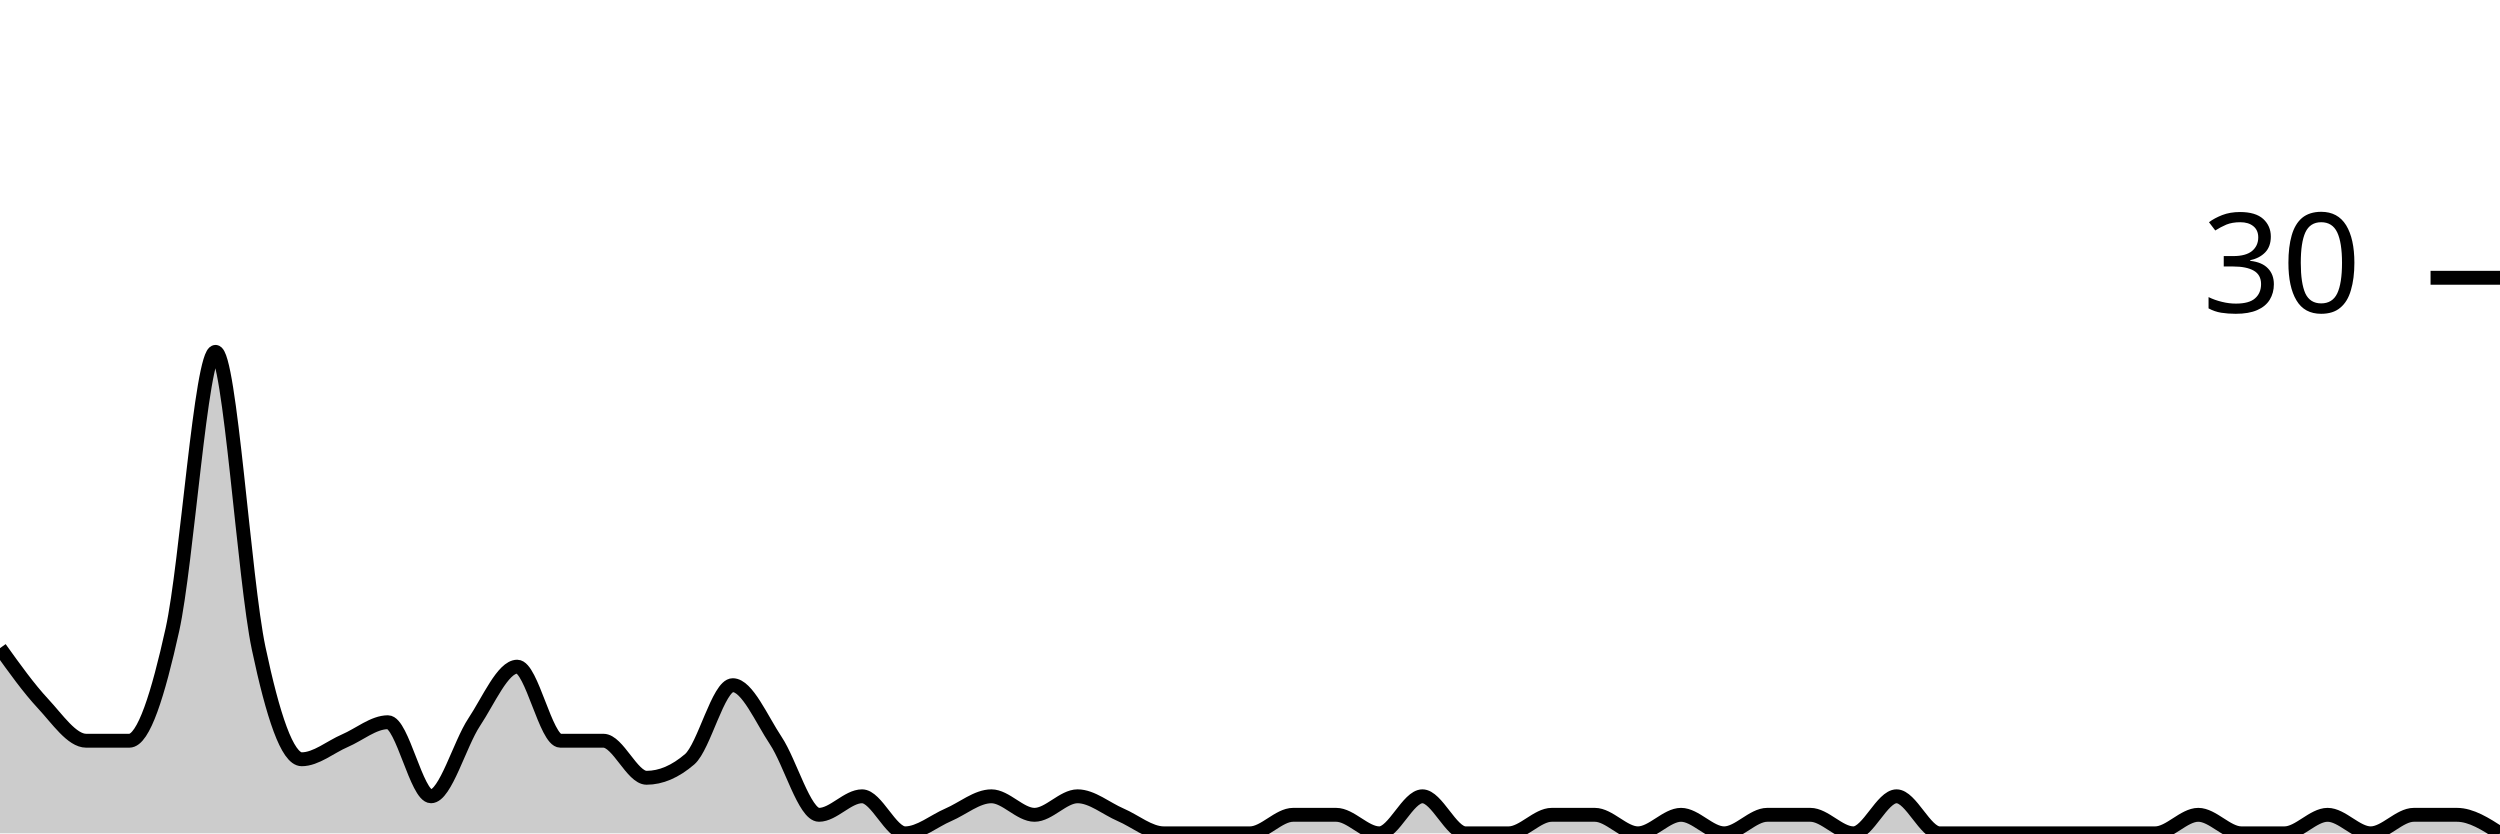
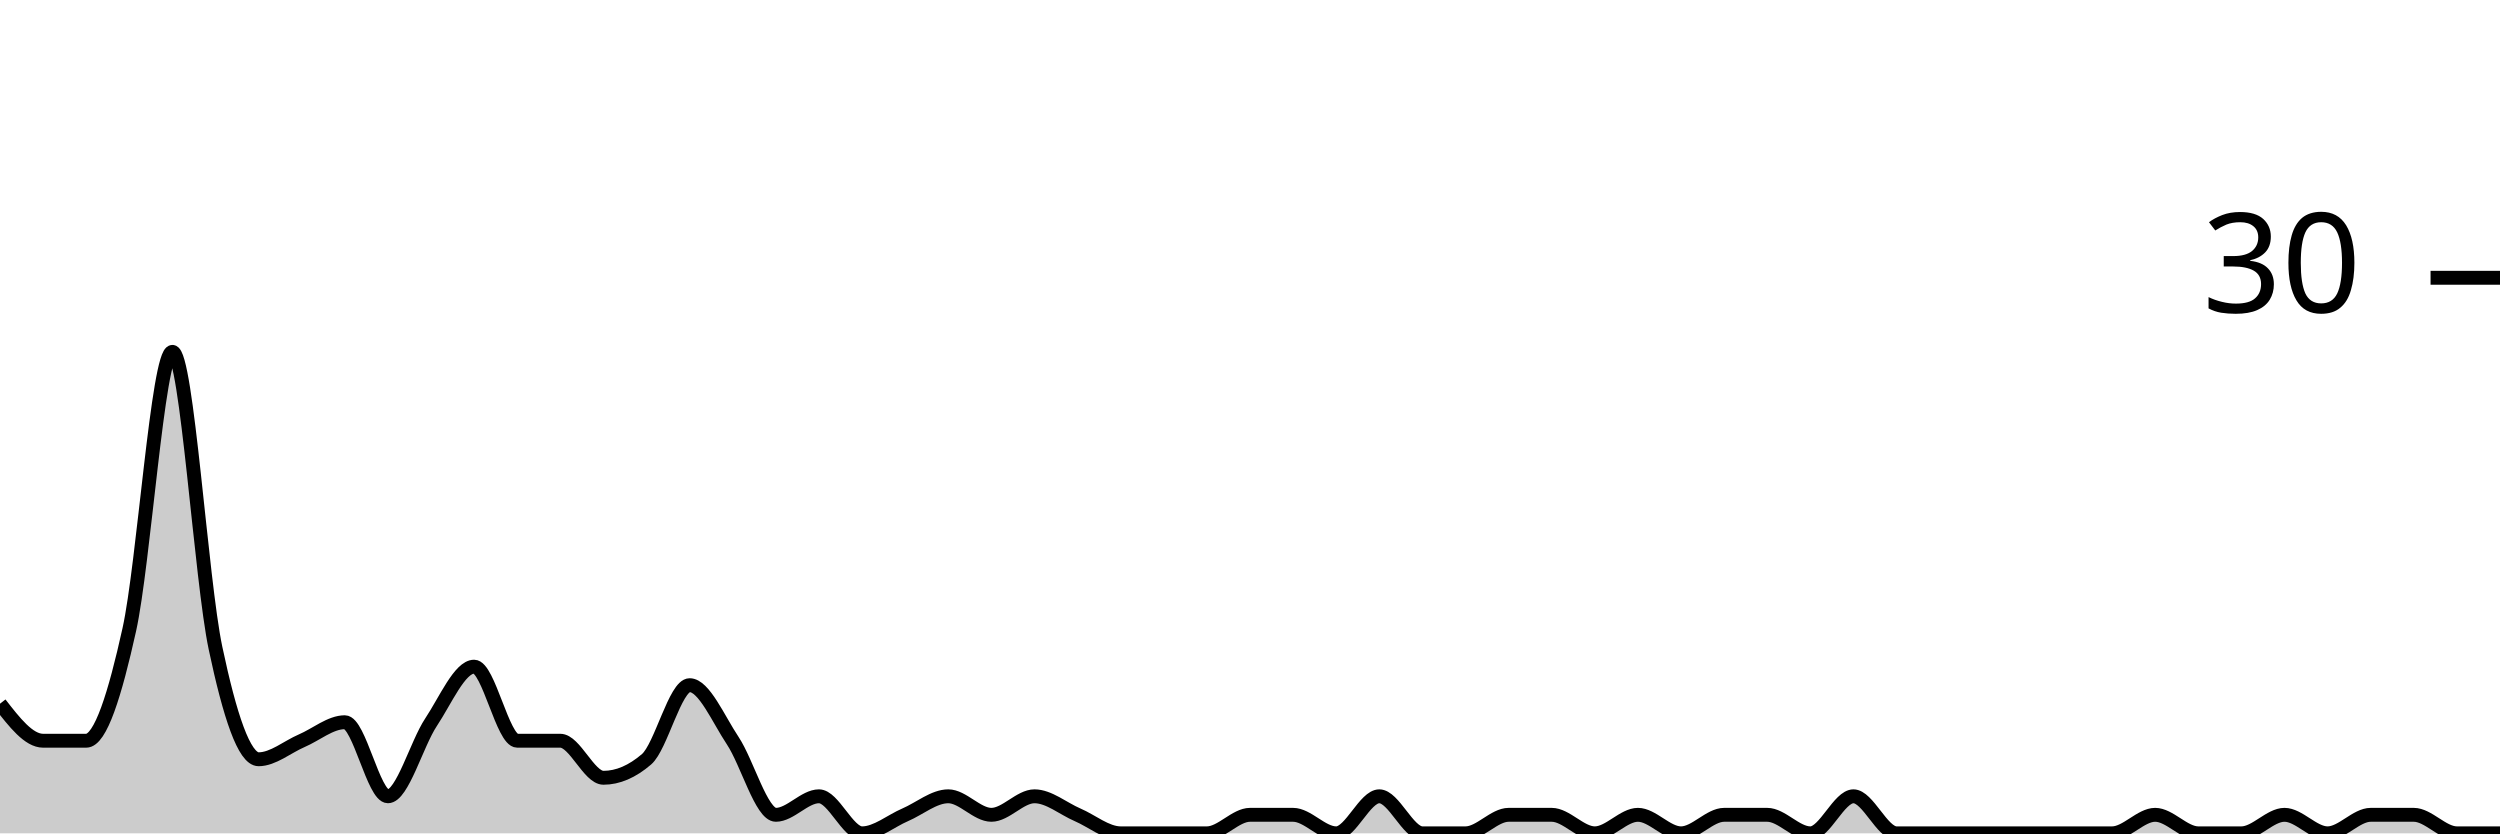
<svg xmlns="http://www.w3.org/2000/svg" viewBox="0 0 180 60">
  <g transform="translate(0,20)">
-     <path class="area" fill="rgba(0, 0, 0, 0.2)" d="M0,26.667C1.034,28.111,2.069,29.556,3.103,30.667C4.138,31.778,5.172,33.333,6.207,33.333C7.241,33.333,8.276,33.333,9.31,33.333C10.345,33.333,11.379,30,12.414,25.333C13.448,20.667,14.483,5.333,15.517,5.333C16.552,5.333,17.586,21.778,18.621,26.667C19.655,31.556,20.69,34.667,21.724,34.667C22.759,34.667,23.793,33.778,24.828,33.333C25.862,32.889,26.897,32,27.931,32C28.966,32,30,37.333,31.034,37.333C32.069,37.333,33.103,33.556,34.138,32C35.172,30.444,36.207,28,37.241,28C38.276,28,39.31,33.333,40.345,33.333C41.379,33.333,42.414,33.333,43.448,33.333C44.483,33.333,45.517,36,46.552,36C47.586,36,48.621,35.556,49.655,34.667C50.69,33.778,51.724,29.333,52.759,29.333C53.793,29.333,54.828,31.778,55.862,33.333C56.897,34.889,57.931,38.667,58.966,38.667C60,38.667,61.034,37.333,62.069,37.333C63.103,37.333,64.138,40,65.172,40C66.207,40,67.241,39.111,68.276,38.667C69.31,38.222,70.345,37.333,71.379,37.333C72.414,37.333,73.448,38.667,74.483,38.667C75.517,38.667,76.552,37.333,77.586,37.333C78.621,37.333,79.655,38.222,80.69,38.667C81.724,39.111,82.759,40,83.793,40C84.828,40,85.862,40,86.897,40C87.931,40,88.966,40,90,40C91.034,40,92.069,38.667,93.103,38.667C94.138,38.667,95.172,38.667,96.207,38.667C97.241,38.667,98.276,40,99.31,40C100.345,40,101.379,37.333,102.414,37.333C103.448,37.333,104.483,40,105.517,40C106.552,40,107.586,40,108.621,40C109.655,40,110.69,38.667,111.724,38.667C112.759,38.667,113.793,38.667,114.828,38.667C115.862,38.667,116.897,40,117.931,40C118.966,40,120,38.667,121.034,38.667C122.069,38.667,123.103,40,124.138,40C125.172,40,126.207,38.667,127.241,38.667C128.276,38.667,129.31,38.667,130.345,38.667C131.379,38.667,132.414,40,133.448,40C134.483,40,135.517,37.333,136.552,37.333C137.586,37.333,138.621,40,139.655,40C140.69,40,141.724,40,142.759,40C143.793,40,144.828,40,145.862,40C146.897,40,147.931,40,148.966,40C150,40,151.034,40,152.069,40C153.103,40,154.138,40,155.172,40C156.207,40,157.241,38.667,158.276,38.667C159.31,38.667,160.345,40,161.379,40C162.414,40,163.448,40,164.483,40C165.517,40,166.552,38.667,167.586,38.667C168.621,38.667,169.655,40,170.69,40C171.724,40,172.759,38.667,173.793,38.667C174.828,38.667,175.862,38.667,176.897,38.667C177.931,38.667,178.966,39.333,180,40L180,40C178.966,40,177.931,40,176.897,40C175.862,40,174.828,40,173.793,40C172.759,40,171.724,40,170.69,40C169.655,40,168.621,40,167.586,40C166.552,40,165.517,40,164.483,40C163.448,40,162.414,40,161.379,40C160.345,40,159.31,40,158.276,40C157.241,40,156.207,40,155.172,40C154.138,40,153.103,40,152.069,40C151.034,40,150,40,148.966,40C147.931,40,146.897,40,145.862,40C144.828,40,143.793,40,142.759,40C141.724,40,140.69,40,139.655,40C138.621,40,137.586,40,136.552,40C135.517,40,134.483,40,133.448,40C132.414,40,131.379,40,130.345,40C129.31,40,128.276,40,127.241,40C126.207,40,125.172,40,124.138,40C123.103,40,122.069,40,121.034,40C120,40,118.966,40,117.931,40C116.897,40,115.862,40,114.828,40C113.793,40,112.759,40,111.724,40C110.69,40,109.655,40,108.621,40C107.586,40,106.552,40,105.517,40C104.483,40,103.448,40,102.414,40C101.379,40,100.345,40,99.31,40C98.276,40,97.241,40,96.207,40C95.172,40,94.138,40,93.103,40C92.069,40,91.034,40,90,40C88.966,40,87.931,40,86.897,40C85.862,40,84.828,40,83.793,40C82.759,40,81.724,40,80.69,40C79.655,40,78.621,40,77.586,40C76.552,40,75.517,40,74.483,40C73.448,40,72.414,40,71.379,40C70.345,40,69.31,40,68.276,40C67.241,40,66.207,40,65.172,40C64.138,40,63.103,40,62.069,40C61.034,40,60,40,58.966,40C57.931,40,56.897,40,55.862,40C54.828,40,53.793,40,52.759,40C51.724,40,50.69,40,49.655,40C48.621,40,47.586,40,46.552,40C45.517,40,44.483,40,43.448,40C42.414,40,41.379,40,40.345,40C39.31,40,38.276,40,37.241,40C36.207,40,35.172,40,34.138,40C33.103,40,32.069,40,31.034,40C30,40,28.966,40,27.931,40C26.897,40,25.862,40,24.828,40C23.793,40,22.759,40,21.724,40C20.69,40,19.655,40,18.621,40C17.586,40,16.552,40,15.517,40C14.483,40,13.448,40,12.414,40C11.379,40,10.345,40,9.31,40C8.276,40,7.241,40,6.207,40C5.172,40,4.138,40,3.103,40C2.069,40,1.034,40,0,40Z" />
-     <path class="line" stroke="black" fill="none" d="M0,26.667C1.034,28.111,2.069,29.556,3.103,30.667C4.138,31.778,5.172,33.333,6.207,33.333C7.241,33.333,8.276,33.333,9.31,33.333C10.345,33.333,11.379,30,12.414,25.333C13.448,20.667,14.483,5.333,15.517,5.333C16.552,5.333,17.586,21.778,18.621,26.667C19.655,31.556,20.69,34.667,21.724,34.667C22.759,34.667,23.793,33.778,24.828,33.333C25.862,32.889,26.897,32,27.931,32C28.966,32,30,37.333,31.034,37.333C32.069,37.333,33.103,33.556,34.138,32C35.172,30.444,36.207,28,37.241,28C38.276,28,39.31,33.333,40.345,33.333C41.379,33.333,42.414,33.333,43.448,33.333C44.483,33.333,45.517,36,46.552,36C47.586,36,48.621,35.556,49.655,34.667C50.69,33.778,51.724,29.333,52.759,29.333C53.793,29.333,54.828,31.778,55.862,33.333C56.897,34.889,57.931,38.667,58.966,38.667C60,38.667,61.034,37.333,62.069,37.333C63.103,37.333,64.138,40,65.172,40C66.207,40,67.241,39.111,68.276,38.667C69.31,38.222,70.345,37.333,71.379,37.333C72.414,37.333,73.448,38.667,74.483,38.667C75.517,38.667,76.552,37.333,77.586,37.333C78.621,37.333,79.655,38.222,80.69,38.667C81.724,39.111,82.759,40,83.793,40C84.828,40,85.862,40,86.897,40C87.931,40,88.966,40,90,40C91.034,40,92.069,38.667,93.103,38.667C94.138,38.667,95.172,38.667,96.207,38.667C97.241,38.667,98.276,40,99.31,40C100.345,40,101.379,37.333,102.414,37.333C103.448,37.333,104.483,40,105.517,40C106.552,40,107.586,40,108.621,40C109.655,40,110.69,38.667,111.724,38.667C112.759,38.667,113.793,38.667,114.828,38.667C115.862,38.667,116.897,40,117.931,40C118.966,40,120,38.667,121.034,38.667C122.069,38.667,123.103,40,124.138,40C125.172,40,126.207,38.667,127.241,38.667C128.276,38.667,129.31,38.667,130.345,38.667C131.379,38.667,132.414,40,133.448,40C134.483,40,135.517,37.333,136.552,37.333C137.586,37.333,138.621,40,139.655,40C140.69,40,141.724,40,142.759,40C143.793,40,144.828,40,145.862,40C146.897,40,147.931,40,148.966,40C150,40,151.034,40,152.069,40C153.103,40,154.138,40,155.172,40C156.207,40,157.241,38.667,158.276,38.667C159.31,38.667,160.345,40,161.379,40C162.414,40,163.448,40,164.483,40C165.517,40,166.552,38.667,167.586,38.667C168.621,38.667,169.655,40,170.69,40C171.724,40,172.759,38.667,173.793,38.667C174.828,38.667,175.862,38.667,176.897,38.667C177.931,38.667,178.966,39.333,180,40" />
+     <path class="area" fill="rgba(0, 0, 0, 0.2)" d="M0,30.667C1.034,32,2.069,33.333,3.103,33.333C4.138,33.333,5.172,33.333,6.207,33.333C7.241,33.333,8.276,30,9.31,25.333C10.345,20.667,11.379,5.333,12.414,5.333C13.448,5.333,14.483,21.778,15.517,26.667C16.552,31.556,17.586,34.667,18.621,34.667C19.655,34.667,20.69,33.778,21.724,33.333C22.759,32.889,23.793,32,24.828,32C25.862,32,26.897,37.333,27.931,37.333C28.966,37.333,30,33.556,31.034,32C32.069,30.444,33.103,28,34.138,28C35.172,28,36.207,33.333,37.241,33.333C38.276,33.333,39.31,33.333,40.345,33.333C41.379,33.333,42.414,36,43.448,36C44.483,36,45.517,35.556,46.552,34.667C47.586,33.778,48.621,29.333,49.655,29.333C50.69,29.333,51.724,31.778,52.759,33.333C53.793,34.889,54.828,38.667,55.862,38.667C56.897,38.667,57.931,37.333,58.966,37.333C60,37.333,61.034,40,62.069,40C63.103,40,64.138,39.111,65.172,38.667C66.207,38.222,67.241,37.333,68.276,37.333C69.31,37.333,70.345,38.667,71.379,38.667C72.414,38.667,73.448,37.333,74.483,37.333C75.517,37.333,76.552,38.222,77.586,38.667C78.621,39.111,79.655,40,80.69,40C81.724,40,82.759,40,83.793,40C84.828,40,85.862,40,86.897,40C87.931,40,88.966,38.667,90,38.667C91.034,38.667,92.069,38.667,93.103,38.667C94.138,38.667,95.172,40,96.207,40C97.241,40,98.276,37.333,99.31,37.333C100.345,37.333,101.379,40,102.414,40C103.448,40,104.483,40,105.517,40C106.552,40,107.586,38.667,108.621,38.667C109.655,38.667,110.69,38.667,111.724,38.667C112.759,38.667,113.793,40,114.828,40C115.862,40,116.897,38.667,117.931,38.667C118.966,38.667,120,40,121.034,40C122.069,40,123.103,38.667,124.138,38.667C125.172,38.667,126.207,38.667,127.241,38.667C128.276,38.667,129.31,40,130.345,40C131.379,40,132.414,37.333,133.448,37.333C134.483,37.333,135.517,40,136.552,40C137.586,40,138.621,40,139.655,40C140.69,40,141.724,40,142.759,40C143.793,40,144.828,40,145.862,40C146.897,40,147.931,40,148.966,40C150,40,151.034,40,152.069,40C153.103,40,154.138,38.667,155.172,38.667C156.207,38.667,157.241,40,158.276,40C159.31,40,160.345,40,161.379,40C162.414,40,163.448,38.667,164.483,38.667C165.517,38.667,166.552,40,167.586,40C168.621,40,169.655,38.667,170.69,38.667C171.724,38.667,172.759,38.667,173.793,38.667C174.828,38.667,175.862,40,176.897,40C177.931,40,178.966,40,180,40L180,40C178.966,40,177.931,40,176.897,40C175.862,40,174.828,40,173.793,40C172.759,40,171.724,40,170.69,40C169.655,40,168.621,40,167.586,40C166.552,40,165.517,40,164.483,40C163.448,40,162.414,40,161.379,40C160.345,40,159.31,40,158.276,40C157.241,40,156.207,40,155.172,40C154.138,40,153.103,40,152.069,40C151.034,40,150,40,148.966,40C147.931,40,146.897,40,145.862,40C144.828,40,143.793,40,142.759,40C141.724,40,140.69,40,139.655,40C138.621,40,137.586,40,136.552,40C135.517,40,134.483,40,133.448,40C132.414,40,131.379,40,130.345,40C129.31,40,128.276,40,127.241,40C126.207,40,125.172,40,124.138,40C123.103,40,122.069,40,121.034,40C120,40,118.966,40,117.931,40C116.897,40,115.862,40,114.828,40C113.793,40,112.759,40,111.724,40C110.69,40,109.655,40,108.621,40C107.586,40,106.552,40,105.517,40C104.483,40,103.448,40,102.414,40C101.379,40,100.345,40,99.31,40C98.276,40,97.241,40,96.207,40C95.172,40,94.138,40,93.103,40C92.069,40,91.034,40,90,40C88.966,40,87.931,40,86.897,40C85.862,40,84.828,40,83.793,40C82.759,40,81.724,40,80.69,40C79.655,40,78.621,40,77.586,40C76.552,40,75.517,40,74.483,40C73.448,40,72.414,40,71.379,40C70.345,40,69.31,40,68.276,40C67.241,40,66.207,40,65.172,40C64.138,40,63.103,40,62.069,40C61.034,40,60,40,58.966,40C57.931,40,56.897,40,55.862,40C54.828,40,53.793,40,52.759,40C51.724,40,50.69,40,49.655,40C48.621,40,47.586,40,46.552,40C45.517,40,44.483,40,43.448,40C42.414,40,41.379,40,40.345,40C39.31,40,38.276,40,37.241,40C36.207,40,35.172,40,34.138,40C33.103,40,32.069,40,31.034,40C30,40,28.966,40,27.931,40C26.897,40,25.862,40,24.828,40C23.793,40,22.759,40,21.724,40C20.69,40,19.655,40,18.621,40C17.586,40,16.552,40,15.517,40C14.483,40,13.448,40,12.414,40C11.379,40,10.345,40,9.31,40C8.276,40,7.241,40,6.207,40C5.172,40,4.138,40,3.103,40C2.069,40,1.034,40,0,40Z" />
+     <path class="line" stroke="black" fill="none" d="M0,30.667C1.034,32,2.069,33.333,3.103,33.333C4.138,33.333,5.172,33.333,6.207,33.333C7.241,33.333,8.276,30,9.31,25.333C10.345,20.667,11.379,5.333,12.414,5.333C13.448,5.333,14.483,21.778,15.517,26.667C16.552,31.556,17.586,34.667,18.621,34.667C19.655,34.667,20.69,33.778,21.724,33.333C22.759,32.889,23.793,32,24.828,32C25.862,32,26.897,37.333,27.931,37.333C28.966,37.333,30,33.556,31.034,32C32.069,30.444,33.103,28,34.138,28C35.172,28,36.207,33.333,37.241,33.333C38.276,33.333,39.31,33.333,40.345,33.333C41.379,33.333,42.414,36,43.448,36C44.483,36,45.517,35.556,46.552,34.667C47.586,33.778,48.621,29.333,49.655,29.333C50.69,29.333,51.724,31.778,52.759,33.333C53.793,34.889,54.828,38.667,55.862,38.667C56.897,38.667,57.931,37.333,58.966,37.333C60,37.333,61.034,40,62.069,40C63.103,40,64.138,39.111,65.172,38.667C66.207,38.222,67.241,37.333,68.276,37.333C69.31,37.333,70.345,38.667,71.379,38.667C72.414,38.667,73.448,37.333,74.483,37.333C75.517,37.333,76.552,38.222,77.586,38.667C78.621,39.111,79.655,40,80.69,40C81.724,40,82.759,40,83.793,40C84.828,40,85.862,40,86.897,40C87.931,40,88.966,38.667,90,38.667C91.034,38.667,92.069,38.667,93.103,38.667C94.138,38.667,95.172,40,96.207,40C97.241,40,98.276,37.333,99.31,37.333C100.345,37.333,101.379,40,102.414,40C103.448,40,104.483,40,105.517,40C106.552,40,107.586,38.667,108.621,38.667C109.655,38.667,110.69,38.667,111.724,38.667C112.759,38.667,113.793,40,114.828,40C115.862,40,116.897,38.667,117.931,38.667C118.966,38.667,120,40,121.034,40C122.069,40,123.103,38.667,124.138,38.667C125.172,38.667,126.207,38.667,127.241,38.667C128.276,38.667,129.31,40,130.345,40C131.379,40,132.414,37.333,133.448,37.333C134.483,37.333,135.517,40,136.552,40C137.586,40,138.621,40,139.655,40C140.69,40,141.724,40,142.759,40C143.793,40,144.828,40,145.862,40C146.897,40,147.931,40,148.966,40C150,40,151.034,40,152.069,40C153.103,40,154.138,38.667,155.172,38.667C156.207,38.667,157.241,40,158.276,40C159.31,40,160.345,40,161.379,40C162.414,40,163.448,38.667,164.483,38.667C165.517,38.667,166.552,40,167.586,40C168.621,40,169.655,38.667,170.69,38.667C171.724,38.667,172.759,38.667,173.793,38.667C174.828,38.667,175.862,40,176.897,40C177.931,40,178.966,40,180,40" />
    <path class="axis-ceiling" stroke-width="1" stroke="black" fill="none" d="M175,0L180,0" />
    <text class="axis-ceiling-label" font-family="sans-serif" text-anchor="end" font-size="10px" x="170" y="2.5">30</text>
  </g>
</svg>
